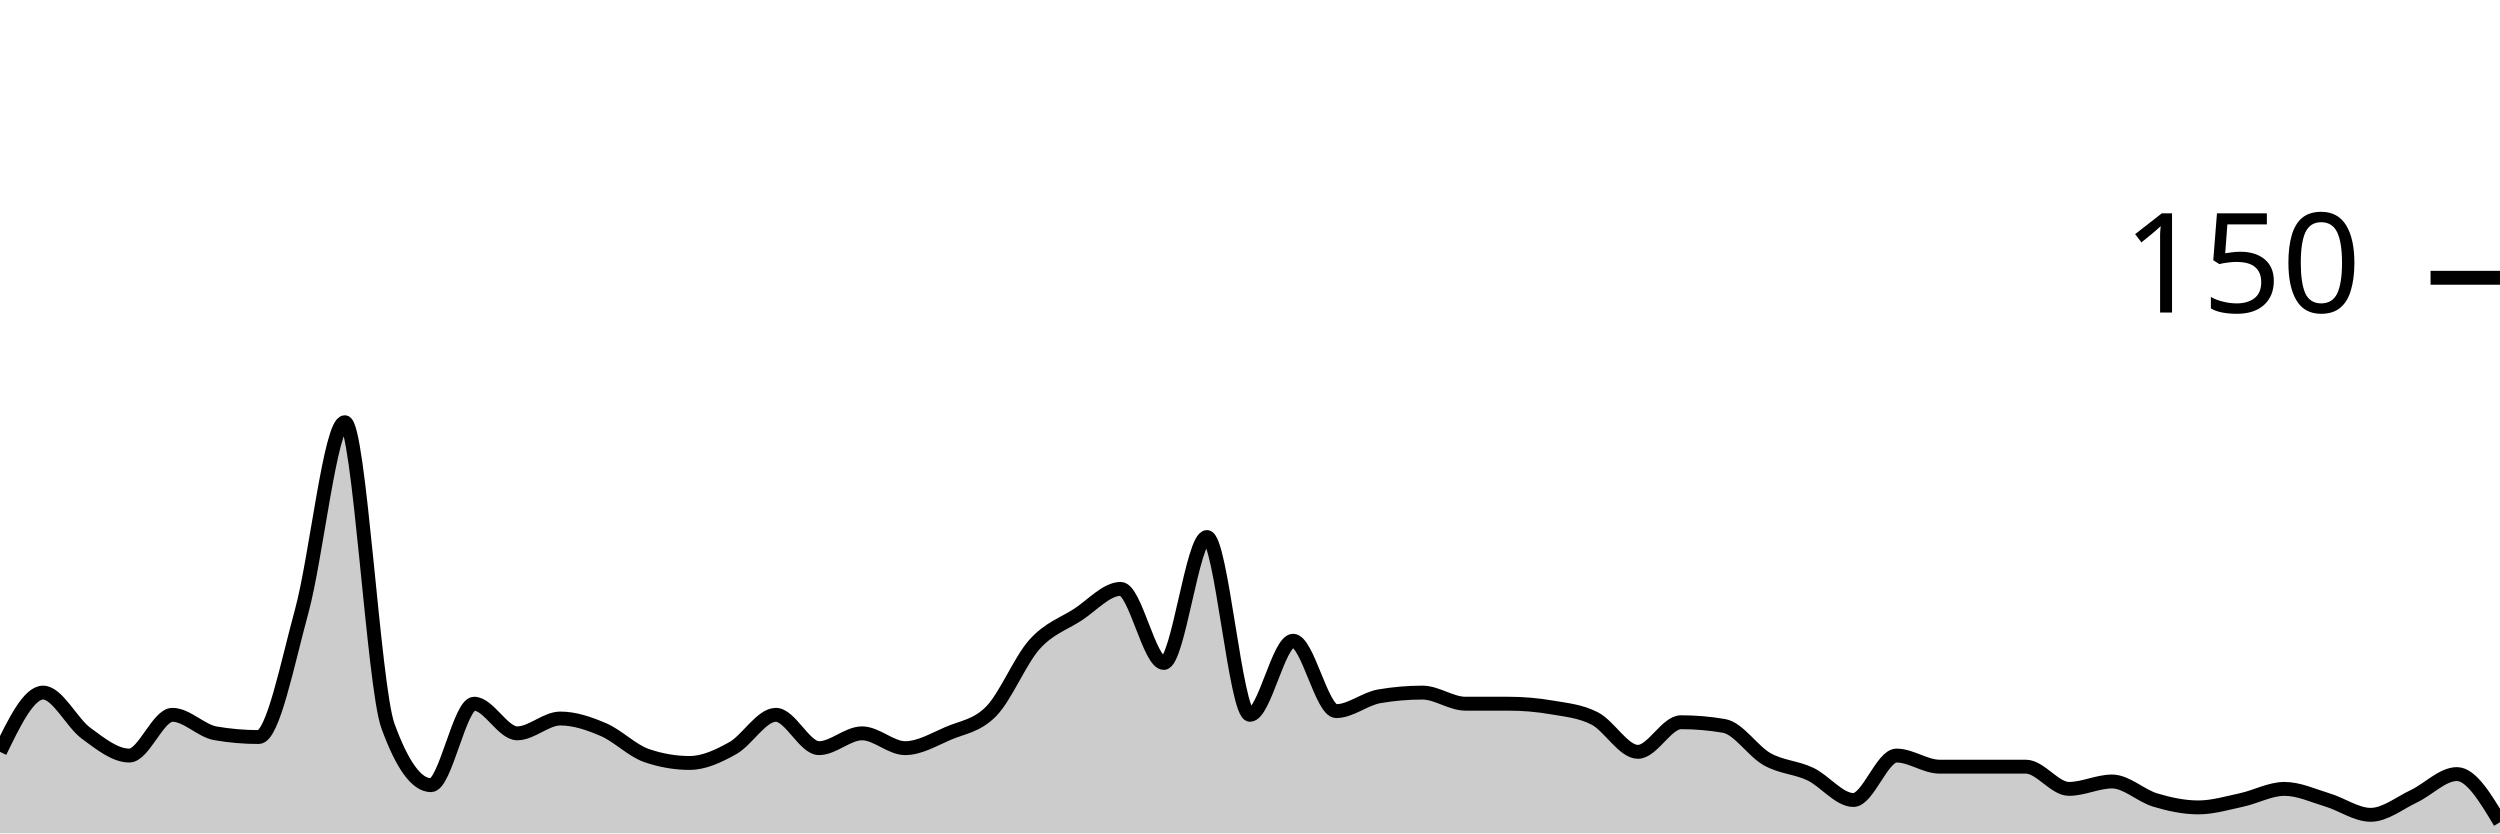
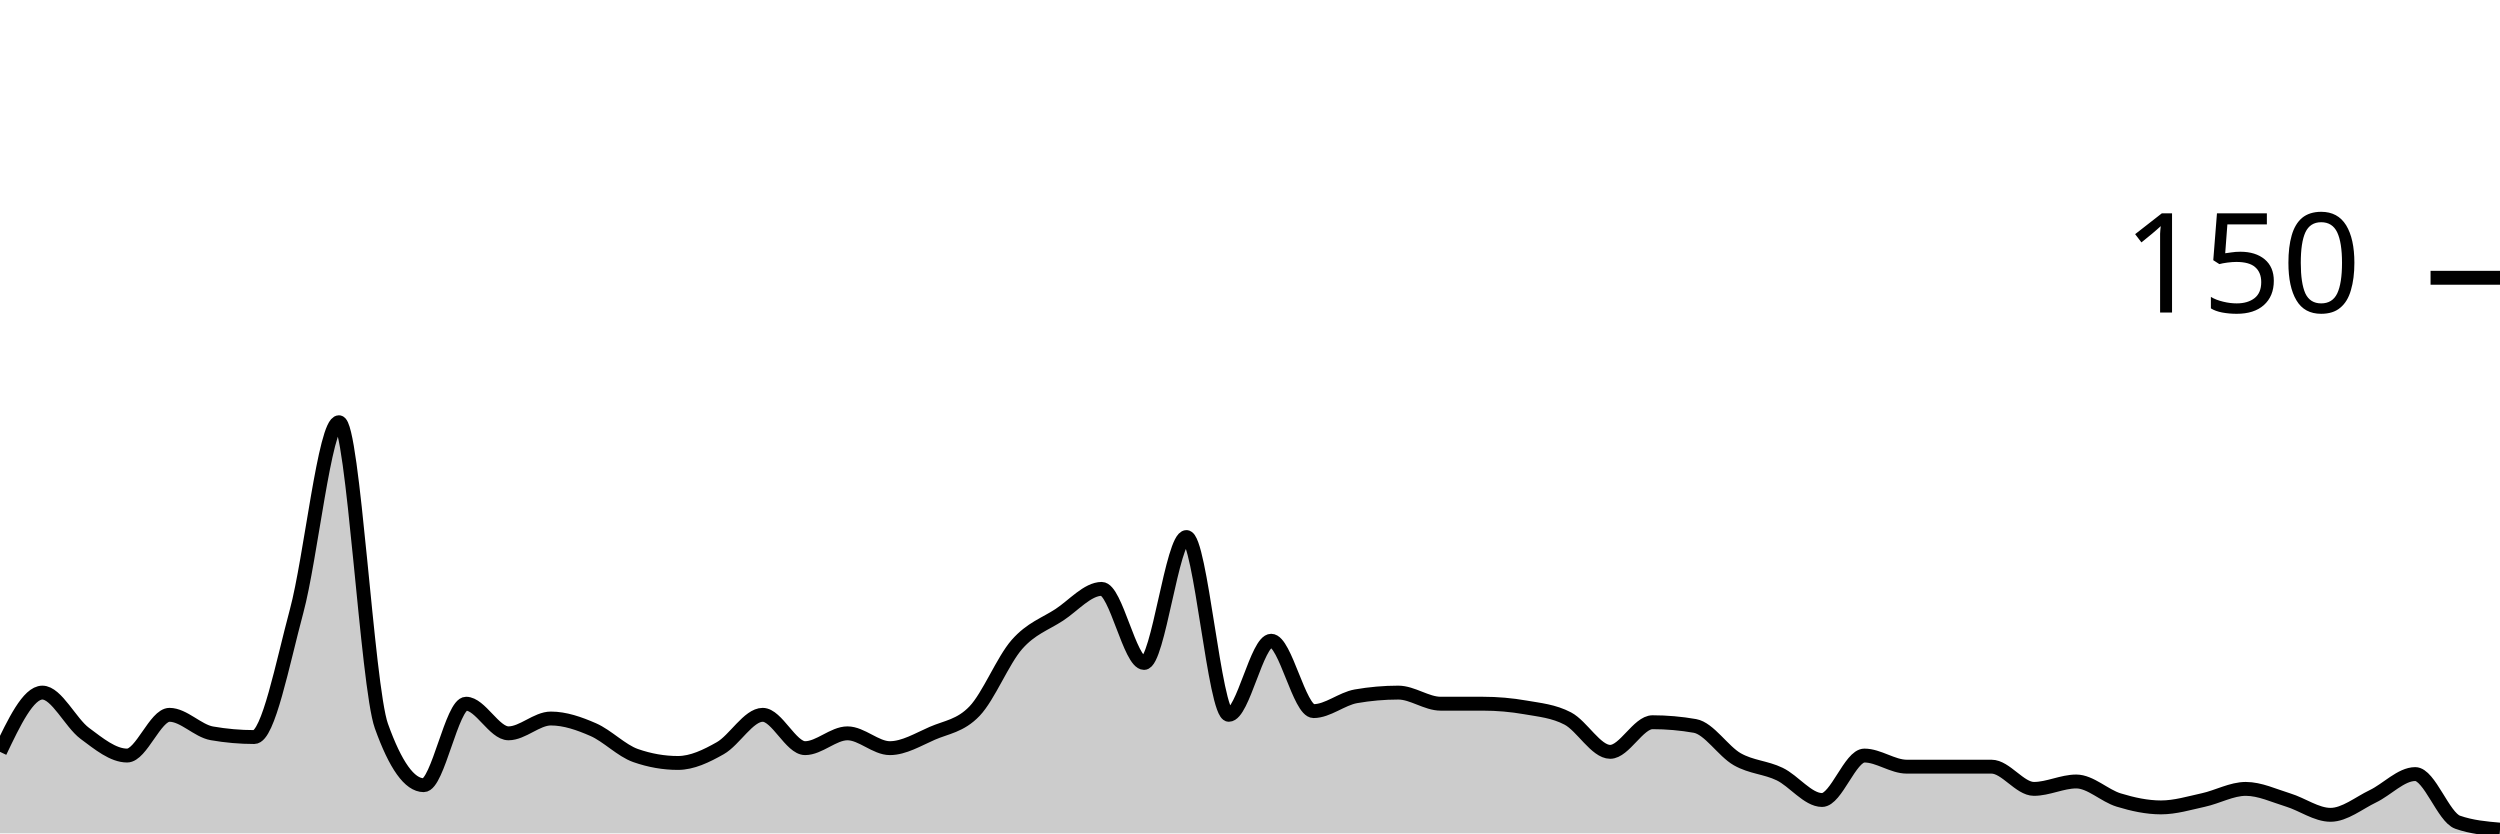
<svg xmlns="http://www.w3.org/2000/svg" viewBox="0 0 180 60">
  <g transform="translate(0,20)">
-     <path class="area" fill="rgba(0, 0, 0, 0.2)" d="M0,34.133C1.034,32,2.069,29.867,3.103,29.867C4.138,29.867,5.172,32.044,6.207,32.8C7.241,33.556,8.276,34.4,9.31,34.4C10.345,34.4,11.379,31.467,12.414,31.467C13.448,31.467,14.483,32.622,15.517,32.8C16.552,32.978,17.586,33.067,18.621,33.067C19.655,33.067,20.69,27.778,21.724,24C22.759,20.222,23.793,10.4,24.828,10.4C25.862,10.4,26.897,29.422,27.931,32.267C28.966,35.111,30,36.533,31.034,36.533C32.069,36.533,33.103,30.667,34.138,30.667C35.172,30.667,36.207,32.8,37.241,32.8C38.276,32.8,39.31,31.733,40.345,31.733C41.379,31.733,42.414,32.089,43.448,32.533C44.483,32.978,45.517,34.044,46.552,34.4C47.586,34.756,48.621,34.933,49.655,34.933C50.69,34.933,51.724,34.444,52.759,33.867C53.793,33.289,54.828,31.467,55.862,31.467C56.897,31.467,57.931,33.867,58.966,33.867C60,33.867,61.034,32.8,62.069,32.8C63.103,32.8,64.138,33.867,65.172,33.867C66.207,33.867,67.241,33.244,68.276,32.8C69.31,32.356,70.345,32.267,71.379,31.2C72.414,30.133,73.448,27.556,74.483,26.4C75.517,25.244,76.552,24.933,77.586,24.267C78.621,23.6,79.655,22.4,80.69,22.4C81.724,22.4,82.759,27.733,83.793,27.733C84.828,27.733,85.862,18.667,86.897,18.667C87.931,18.667,88.966,31.467,90,31.467C91.034,31.467,92.069,26.133,93.103,26.133C94.138,26.133,95.172,31.2,96.207,31.2C97.241,31.2,98.276,30.311,99.31,30.133C100.345,29.956,101.379,29.867,102.414,29.867C103.448,29.867,104.483,30.667,105.517,30.667C106.552,30.667,107.586,30.667,108.621,30.667C109.655,30.667,110.69,30.756,111.724,30.933C112.759,31.111,113.793,31.2,114.828,31.733C115.862,32.267,116.897,34.133,117.931,34.133C118.966,34.133,120,32,121.034,32C122.069,32,123.103,32.089,124.138,32.267C125.172,32.444,126.207,34.089,127.241,34.667C128.276,35.244,129.31,35.244,130.345,35.733C131.379,36.222,132.414,37.6,133.448,37.6C134.483,37.6,135.517,34.4,136.552,34.4C137.586,34.4,138.621,35.2,139.655,35.2C140.69,35.2,141.724,35.2,142.759,35.2C143.793,35.2,144.828,35.2,145.862,35.2C146.897,35.2,147.931,36.8,148.966,36.8C150,36.8,151.034,36.267,152.069,36.267C153.103,36.267,154.138,37.289,155.172,37.6C156.207,37.911,157.241,38.133,158.276,38.133C159.31,38.133,160.345,37.822,161.379,37.6C162.414,37.378,163.448,36.8,164.483,36.8C165.517,36.8,166.552,37.289,167.586,37.6C168.621,37.911,169.655,38.667,170.69,38.667C171.724,38.667,172.759,37.822,173.793,37.333C174.828,36.844,175.862,35.733,176.897,35.733C177.931,35.733,178.966,37.467,180,39.2L180,40C178.966,40,177.931,40,176.897,40C175.862,40,174.828,40,173.793,40C172.759,40,171.724,40,170.69,40C169.655,40,168.621,40,167.586,40C166.552,40,165.517,40,164.483,40C163.448,40,162.414,40,161.379,40C160.345,40,159.31,40,158.276,40C157.241,40,156.207,40,155.172,40C154.138,40,153.103,40,152.069,40C151.034,40,150,40,148.966,40C147.931,40,146.897,40,145.862,40C144.828,40,143.793,40,142.759,40C141.724,40,140.69,40,139.655,40C138.621,40,137.586,40,136.552,40C135.517,40,134.483,40,133.448,40C132.414,40,131.379,40,130.345,40C129.31,40,128.276,40,127.241,40C126.207,40,125.172,40,124.138,40C123.103,40,122.069,40,121.034,40C120,40,118.966,40,117.931,40C116.897,40,115.862,40,114.828,40C113.793,40,112.759,40,111.724,40C110.69,40,109.655,40,108.621,40C107.586,40,106.552,40,105.517,40C104.483,40,103.448,40,102.414,40C101.379,40,100.345,40,99.31,40C98.276,40,97.241,40,96.207,40C95.172,40,94.138,40,93.103,40C92.069,40,91.034,40,90,40C88.966,40,87.931,40,86.897,40C85.862,40,84.828,40,83.793,40C82.759,40,81.724,40,80.69,40C79.655,40,78.621,40,77.586,40C76.552,40,75.517,40,74.483,40C73.448,40,72.414,40,71.379,40C70.345,40,69.31,40,68.276,40C67.241,40,66.207,40,65.172,40C64.138,40,63.103,40,62.069,40C61.034,40,60,40,58.966,40C57.931,40,56.897,40,55.862,40C54.828,40,53.793,40,52.759,40C51.724,40,50.69,40,49.655,40C48.621,40,47.586,40,46.552,40C45.517,40,44.483,40,43.448,40C42.414,40,41.379,40,40.345,40C39.31,40,38.276,40,37.241,40C36.207,40,35.172,40,34.138,40C33.103,40,32.069,40,31.034,40C30,40,28.966,40,27.931,40C26.897,40,25.862,40,24.828,40C23.793,40,22.759,40,21.724,40C20.69,40,19.655,40,18.621,40C17.586,40,16.552,40,15.517,40C14.483,40,13.448,40,12.414,40C11.379,40,10.345,40,9.31,40C8.276,40,7.241,40,6.207,40C5.172,40,4.138,40,3.103,40C2.069,40,1.034,40,0,40Z" />
-     <path class="line" stroke="black" fill="none" d="M0,34.133C1.034,32,2.069,29.867,3.103,29.867C4.138,29.867,5.172,32.044,6.207,32.8C7.241,33.556,8.276,34.4,9.31,34.4C10.345,34.4,11.379,31.467,12.414,31.467C13.448,31.467,14.483,32.622,15.517,32.8C16.552,32.978,17.586,33.067,18.621,33.067C19.655,33.067,20.69,27.778,21.724,24C22.759,20.222,23.793,10.4,24.828,10.4C25.862,10.4,26.897,29.422,27.931,32.267C28.966,35.111,30,36.533,31.034,36.533C32.069,36.533,33.103,30.667,34.138,30.667C35.172,30.667,36.207,32.8,37.241,32.8C38.276,32.8,39.31,31.733,40.345,31.733C41.379,31.733,42.414,32.089,43.448,32.533C44.483,32.978,45.517,34.044,46.552,34.4C47.586,34.756,48.621,34.933,49.655,34.933C50.69,34.933,51.724,34.444,52.759,33.867C53.793,33.289,54.828,31.467,55.862,31.467C56.897,31.467,57.931,33.867,58.966,33.867C60,33.867,61.034,32.8,62.069,32.8C63.103,32.8,64.138,33.867,65.172,33.867C66.207,33.867,67.241,33.244,68.276,32.8C69.31,32.356,70.345,32.267,71.379,31.2C72.414,30.133,73.448,27.556,74.483,26.4C75.517,25.244,76.552,24.933,77.586,24.267C78.621,23.6,79.655,22.4,80.69,22.4C81.724,22.4,82.759,27.733,83.793,27.733C84.828,27.733,85.862,18.667,86.897,18.667C87.931,18.667,88.966,31.467,90,31.467C91.034,31.467,92.069,26.133,93.103,26.133C94.138,26.133,95.172,31.2,96.207,31.2C97.241,31.2,98.276,30.311,99.31,30.133C100.345,29.956,101.379,29.867,102.414,29.867C103.448,29.867,104.483,30.667,105.517,30.667C106.552,30.667,107.586,30.667,108.621,30.667C109.655,30.667,110.69,30.756,111.724,30.933C112.759,31.111,113.793,31.2,114.828,31.733C115.862,32.267,116.897,34.133,117.931,34.133C118.966,34.133,120,32,121.034,32C122.069,32,123.103,32.089,124.138,32.267C125.172,32.444,126.207,34.089,127.241,34.667C128.276,35.244,129.31,35.244,130.345,35.733C131.379,36.222,132.414,37.6,133.448,37.6C134.483,37.6,135.517,34.4,136.552,34.4C137.586,34.4,138.621,35.2,139.655,35.2C140.69,35.2,141.724,35.2,142.759,35.2C143.793,35.2,144.828,35.2,145.862,35.2C146.897,35.2,147.931,36.8,148.966,36.8C150,36.8,151.034,36.267,152.069,36.267C153.103,36.267,154.138,37.289,155.172,37.6C156.207,37.911,157.241,38.133,158.276,38.133C159.31,38.133,160.345,37.822,161.379,37.6C162.414,37.378,163.448,36.8,164.483,36.8C165.517,36.8,166.552,37.289,167.586,37.6C168.621,37.911,169.655,38.667,170.69,38.667C171.724,38.667,172.759,37.822,173.793,37.333C174.828,36.844,175.862,35.733,176.897,35.733C177.931,35.733,178.966,37.467,180,39.2" />
+     <path class="area" fill="rgba(0, 0, 0, 0.2)" d="M0,34.133C1.017,32,2.034,29.867,3.051,29.867C4.068,29.867,5.085,32.044,6.102,32.8C7.119,33.556,8.136,34.4,9.153,34.4C10.169,34.4,11.186,31.467,12.203,31.467C13.22,31.467,14.237,32.622,15.254,32.8C16.271,32.978,17.288,33.067,18.305,33.067C19.322,33.067,20.339,27.778,21.356,24C22.373,20.222,23.39,10.4,24.407,10.4C25.424,10.4,26.441,29.422,27.458,32.267C28.475,35.111,29.492,36.533,30.508,36.533C31.525,36.533,32.542,30.667,33.559,30.667C34.576,30.667,35.593,32.8,36.61,32.8C37.627,32.8,38.644,31.733,39.661,31.733C40.678,31.733,41.695,32.089,42.712,32.533C43.729,32.978,44.746,34.044,45.763,34.4C46.78,34.756,47.797,34.933,48.814,34.933C49.831,34.933,50.847,34.444,51.864,33.867C52.881,33.289,53.898,31.467,54.915,31.467C55.932,31.467,56.949,33.867,57.966,33.867C58.983,33.867,60,32.8,61.017,32.8C62.034,32.8,63.051,33.867,64.068,33.867C65.085,33.867,66.102,33.244,67.119,32.8C68.136,32.356,69.153,32.267,70.169,31.2C71.186,30.133,72.203,27.556,73.22,26.4C74.237,25.244,75.254,24.933,76.271,24.267C77.288,23.6,78.305,22.4,79.322,22.4C80.339,22.4,81.356,27.733,82.373,27.733C83.39,27.733,84.407,18.667,85.424,18.667C86.441,18.667,87.458,31.467,88.475,31.467C89.492,31.467,90.508,26.133,91.525,26.133C92.542,26.133,93.559,31.2,94.576,31.2C95.593,31.2,96.61,30.311,97.627,30.133C98.644,29.956,99.661,29.867,100.678,29.867C101.695,29.867,102.712,30.667,103.729,30.667C104.746,30.667,105.763,30.667,106.78,30.667C107.797,30.667,108.814,30.756,109.831,30.933C110.847,31.111,111.864,31.2,112.881,31.733C113.898,32.267,114.915,34.133,115.932,34.133C116.949,34.133,117.966,32,118.983,32C120,32,121.017,32.089,122.034,32.267C123.051,32.444,124.068,34.089,125.085,34.667C126.102,35.244,127.119,35.244,128.136,35.733C129.153,36.222,130.169,37.6,131.186,37.6C132.203,37.6,133.22,34.4,134.237,34.4C135.254,34.4,136.271,35.2,137.288,35.2C138.305,35.2,139.322,35.2,140.339,35.2C141.356,35.2,142.373,35.2,143.39,35.2C144.407,35.2,145.424,36.8,146.441,36.8C147.458,36.8,148.475,36.267,149.492,36.267C150.508,36.267,151.525,37.289,152.542,37.6C153.559,37.911,154.576,38.133,155.593,38.133C156.61,38.133,157.627,37.822,158.644,37.6C159.661,37.378,160.678,36.8,161.695,36.8C162.712,36.8,163.729,37.289,164.746,37.6C165.763,37.911,166.78,38.667,167.797,38.667C168.814,38.667,169.831,37.822,170.847,37.333C171.864,36.844,172.881,35.733,173.898,35.733C174.915,35.733,175.932,38.844,176.949,39.2C177.966,39.556,178.983,39.644,180,39.733L180,40C178.983,40,177.966,40,176.949,40C175.932,40,174.915,40,173.898,40C172.881,40,171.864,40,170.847,40C169.831,40,168.814,40,167.797,40C166.78,40,165.763,40,164.746,40C163.729,40,162.712,40,161.695,40C160.678,40,159.661,40,158.644,40C157.627,40,156.61,40,155.593,40C154.576,40,153.559,40,152.542,40C151.525,40,150.508,40,149.492,40C148.475,40,147.458,40,146.441,40C145.424,40,144.407,40,143.39,40C142.373,40,141.356,40,140.339,40C139.322,40,138.305,40,137.288,40C136.271,40,135.254,40,134.237,40C133.22,40,132.203,40,131.186,40C130.169,40,129.153,40,128.136,40C127.119,40,126.102,40,125.085,40C124.068,40,123.051,40,122.034,40C121.017,40,120,40,118.983,40C117.966,40,116.949,40,115.932,40C114.915,40,113.898,40,112.881,40C111.864,40,110.847,40,109.831,40C108.814,40,107.797,40,106.78,40C105.763,40,104.746,40,103.729,40C102.712,40,101.695,40,100.678,40C99.661,40,98.644,40,97.627,40C96.61,40,95.593,40,94.576,40C93.559,40,92.542,40,91.525,40C90.508,40,89.492,40,88.475,40C87.458,40,86.441,40,85.424,40C84.407,40,83.39,40,82.373,40C81.356,40,80.339,40,79.322,40C78.305,40,77.288,40,76.271,40C75.254,40,74.237,40,73.22,40C72.203,40,71.186,40,70.169,40C69.153,40,68.136,40,67.119,40C66.102,40,65.085,40,64.068,40C63.051,40,62.034,40,61.017,40C60,40,58.983,40,57.966,40C56.949,40,55.932,40,54.915,40C53.898,40,52.881,40,51.864,40C50.847,40,49.831,40,48.814,40C47.797,40,46.78,40,45.763,40C44.746,40,43.729,40,42.712,40C41.695,40,40.678,40,39.661,40C38.644,40,37.627,40,36.61,40C35.593,40,34.576,40,33.559,40C32.542,40,31.525,40,30.508,40C29.492,40,28.475,40,27.458,40C26.441,40,25.424,40,24.407,40C23.39,40,22.373,40,21.356,40C20.339,40,19.322,40,18.305,40C17.288,40,16.271,40,15.254,40C14.237,40,13.22,40,12.203,40C11.186,40,10.169,40,9.153,40C8.136,40,7.119,40,6.102,40C5.085,40,4.068,40,3.051,40C2.034,40,1.017,40,0,40Z" />
+     <path class="line" stroke="black" fill="none" d="M0,34.133C1.017,32,2.034,29.867,3.051,29.867C4.068,29.867,5.085,32.044,6.102,32.8C7.119,33.556,8.136,34.4,9.153,34.4C10.169,34.4,11.186,31.467,12.203,31.467C13.22,31.467,14.237,32.622,15.254,32.8C16.271,32.978,17.288,33.067,18.305,33.067C19.322,33.067,20.339,27.778,21.356,24C22.373,20.222,23.39,10.4,24.407,10.4C25.424,10.4,26.441,29.422,27.458,32.267C28.475,35.111,29.492,36.533,30.508,36.533C31.525,36.533,32.542,30.667,33.559,30.667C34.576,30.667,35.593,32.8,36.61,32.8C37.627,32.8,38.644,31.733,39.661,31.733C40.678,31.733,41.695,32.089,42.712,32.533C43.729,32.978,44.746,34.044,45.763,34.4C46.78,34.756,47.797,34.933,48.814,34.933C49.831,34.933,50.847,34.444,51.864,33.867C52.881,33.289,53.898,31.467,54.915,31.467C55.932,31.467,56.949,33.867,57.966,33.867C58.983,33.867,60,32.8,61.017,32.8C62.034,32.8,63.051,33.867,64.068,33.867C65.085,33.867,66.102,33.244,67.119,32.8C68.136,32.356,69.153,32.267,70.169,31.2C71.186,30.133,72.203,27.556,73.22,26.4C74.237,25.244,75.254,24.933,76.271,24.267C77.288,23.6,78.305,22.4,79.322,22.4C80.339,22.4,81.356,27.733,82.373,27.733C83.39,27.733,84.407,18.667,85.424,18.667C86.441,18.667,87.458,31.467,88.475,31.467C89.492,31.467,90.508,26.133,91.525,26.133C92.542,26.133,93.559,31.2,94.576,31.2C95.593,31.2,96.61,30.311,97.627,30.133C98.644,29.956,99.661,29.867,100.678,29.867C101.695,29.867,102.712,30.667,103.729,30.667C104.746,30.667,105.763,30.667,106.78,30.667C107.797,30.667,108.814,30.756,109.831,30.933C110.847,31.111,111.864,31.2,112.881,31.733C113.898,32.267,114.915,34.133,115.932,34.133C116.949,34.133,117.966,32,118.983,32C120,32,121.017,32.089,122.034,32.267C123.051,32.444,124.068,34.089,125.085,34.667C126.102,35.244,127.119,35.244,128.136,35.733C129.153,36.222,130.169,37.6,131.186,37.6C132.203,37.6,133.22,34.4,134.237,34.4C135.254,34.4,136.271,35.2,137.288,35.2C138.305,35.2,139.322,35.2,140.339,35.2C141.356,35.2,142.373,35.2,143.39,35.2C144.407,35.2,145.424,36.8,146.441,36.8C147.458,36.8,148.475,36.267,149.492,36.267C150.508,36.267,151.525,37.289,152.542,37.6C153.559,37.911,154.576,38.133,155.593,38.133C156.61,38.133,157.627,37.822,158.644,37.6C159.661,37.378,160.678,36.8,161.695,36.8C162.712,36.8,163.729,37.289,164.746,37.6C165.763,37.911,166.78,38.667,167.797,38.667C168.814,38.667,169.831,37.822,170.847,37.333C171.864,36.844,172.881,35.733,173.898,35.733C174.915,35.733,175.932,38.844,176.949,39.2C177.966,39.556,178.983,39.644,180,39.733" />
    <path class="axis-ceiling" stroke-width="1" stroke="black" fill="none" d="M175,0L180,0" />
    <text class="axis-ceiling-label" font-family="sans-serif" text-anchor="end" font-size="10px" x="170" y="2.5">150</text>
  </g>
</svg>
